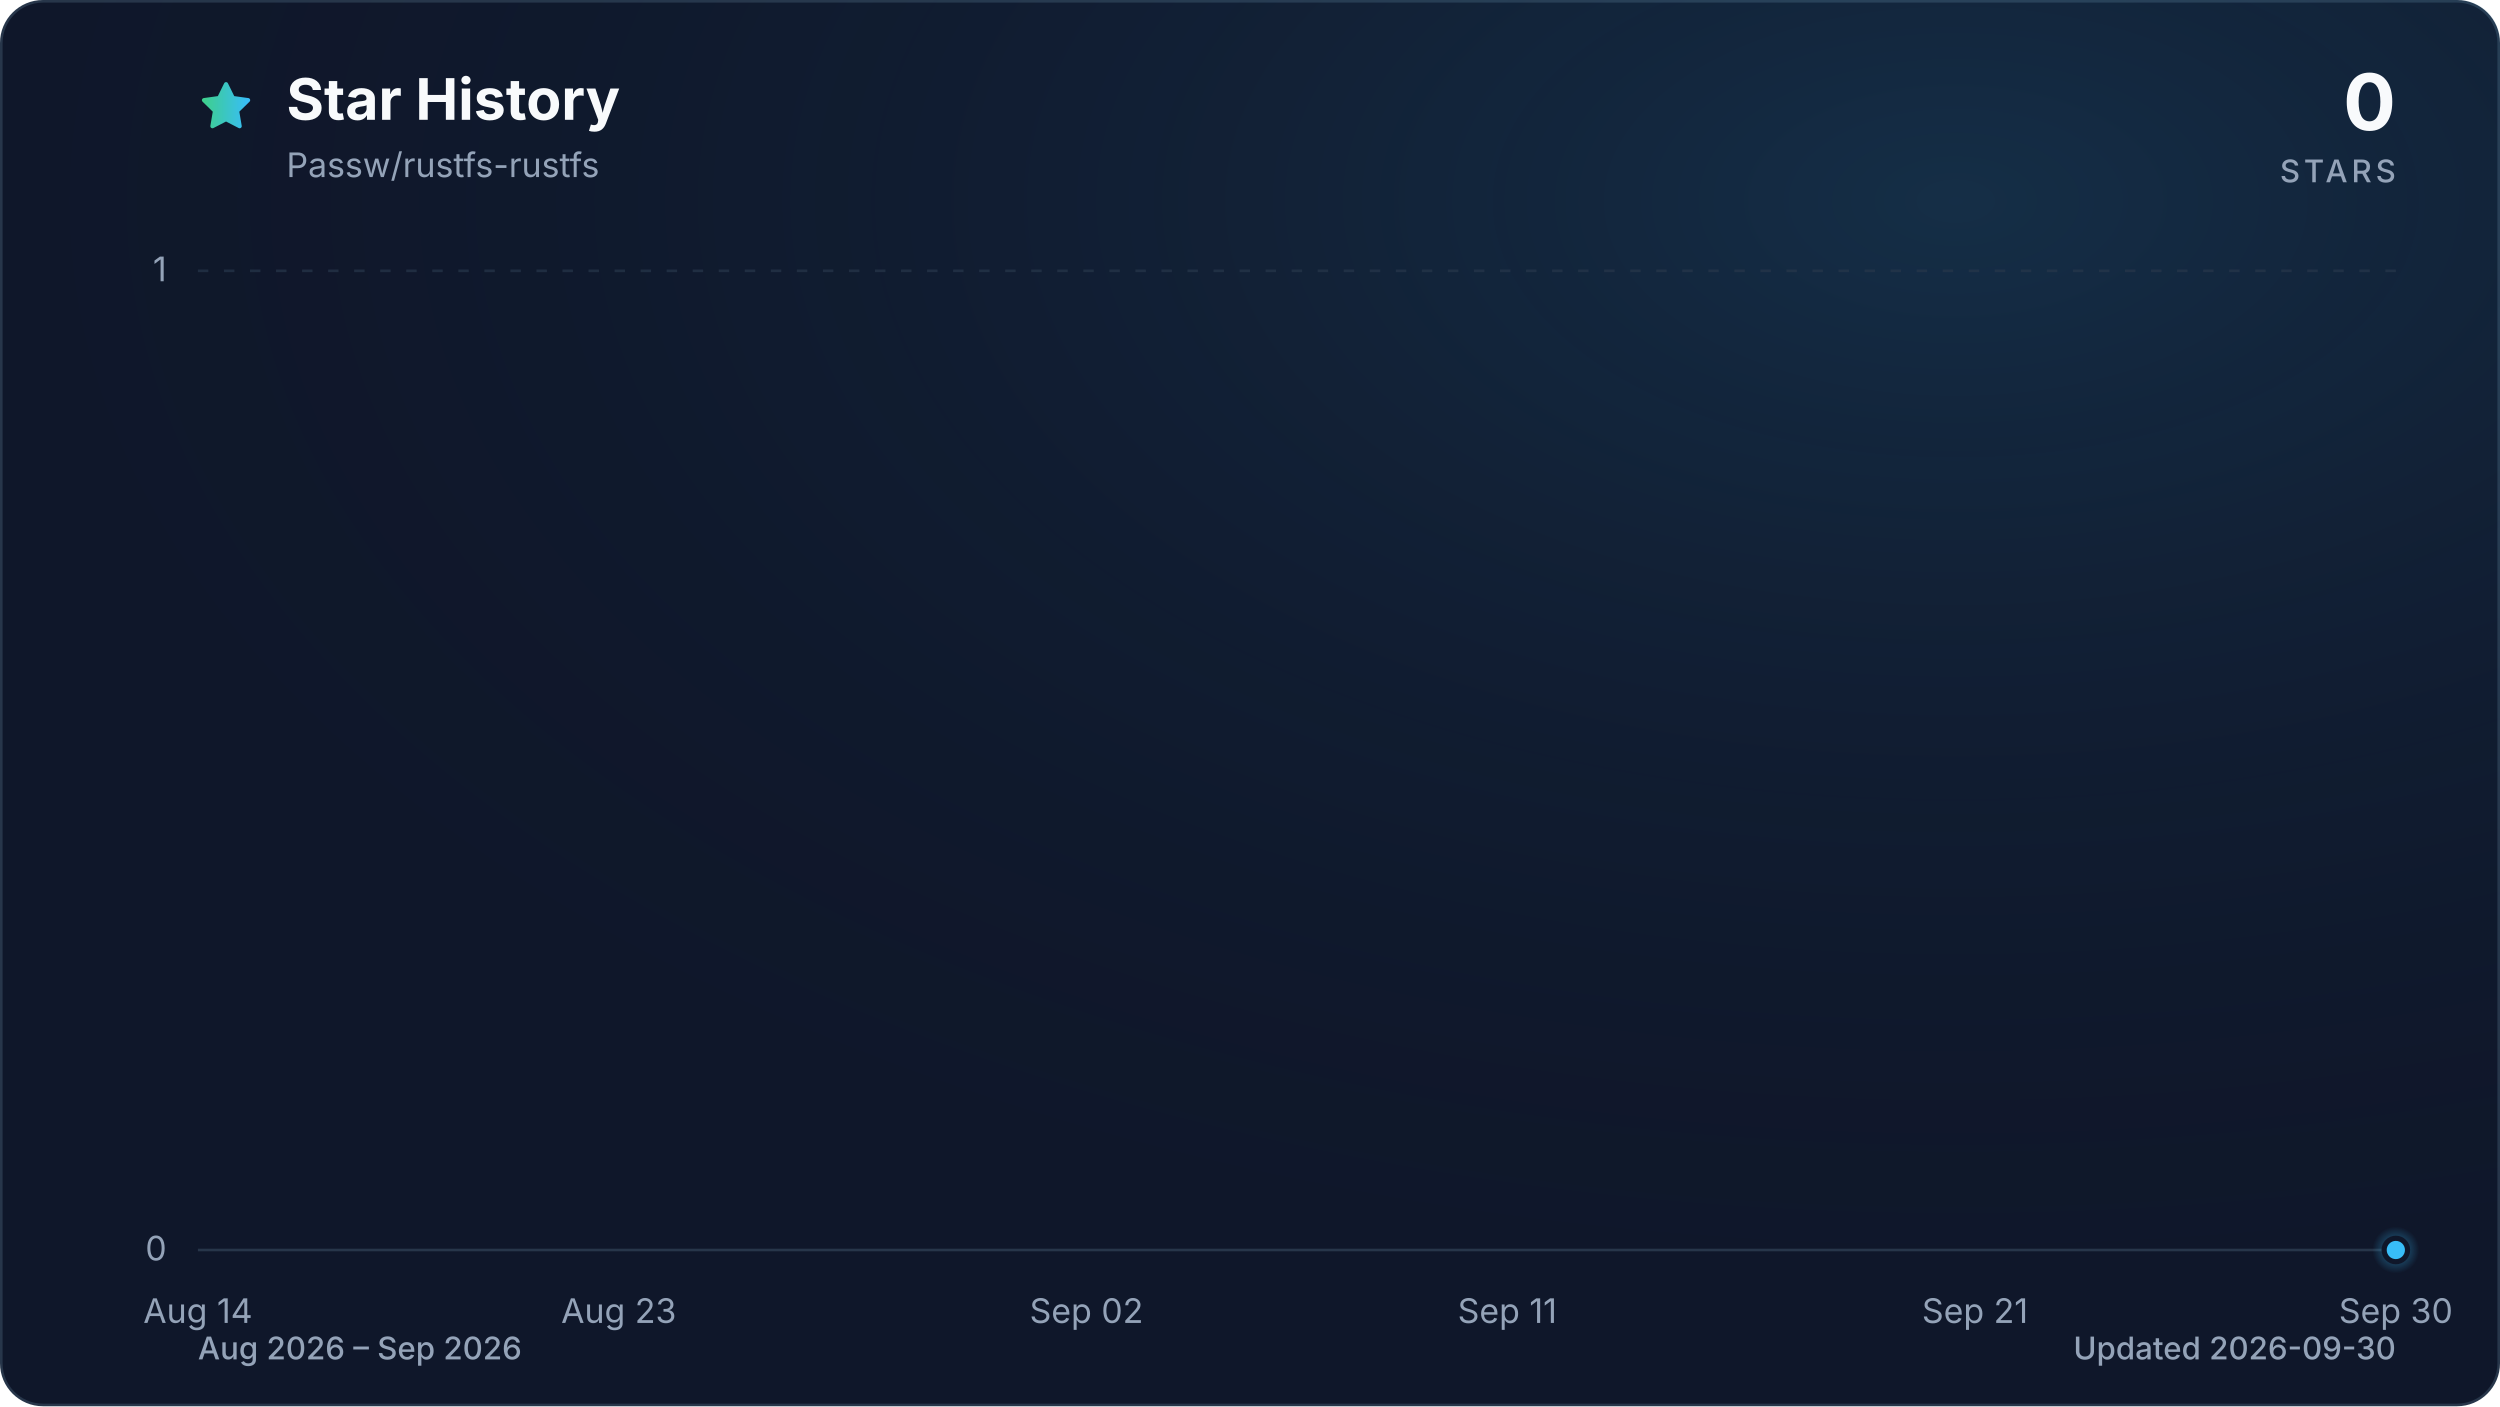
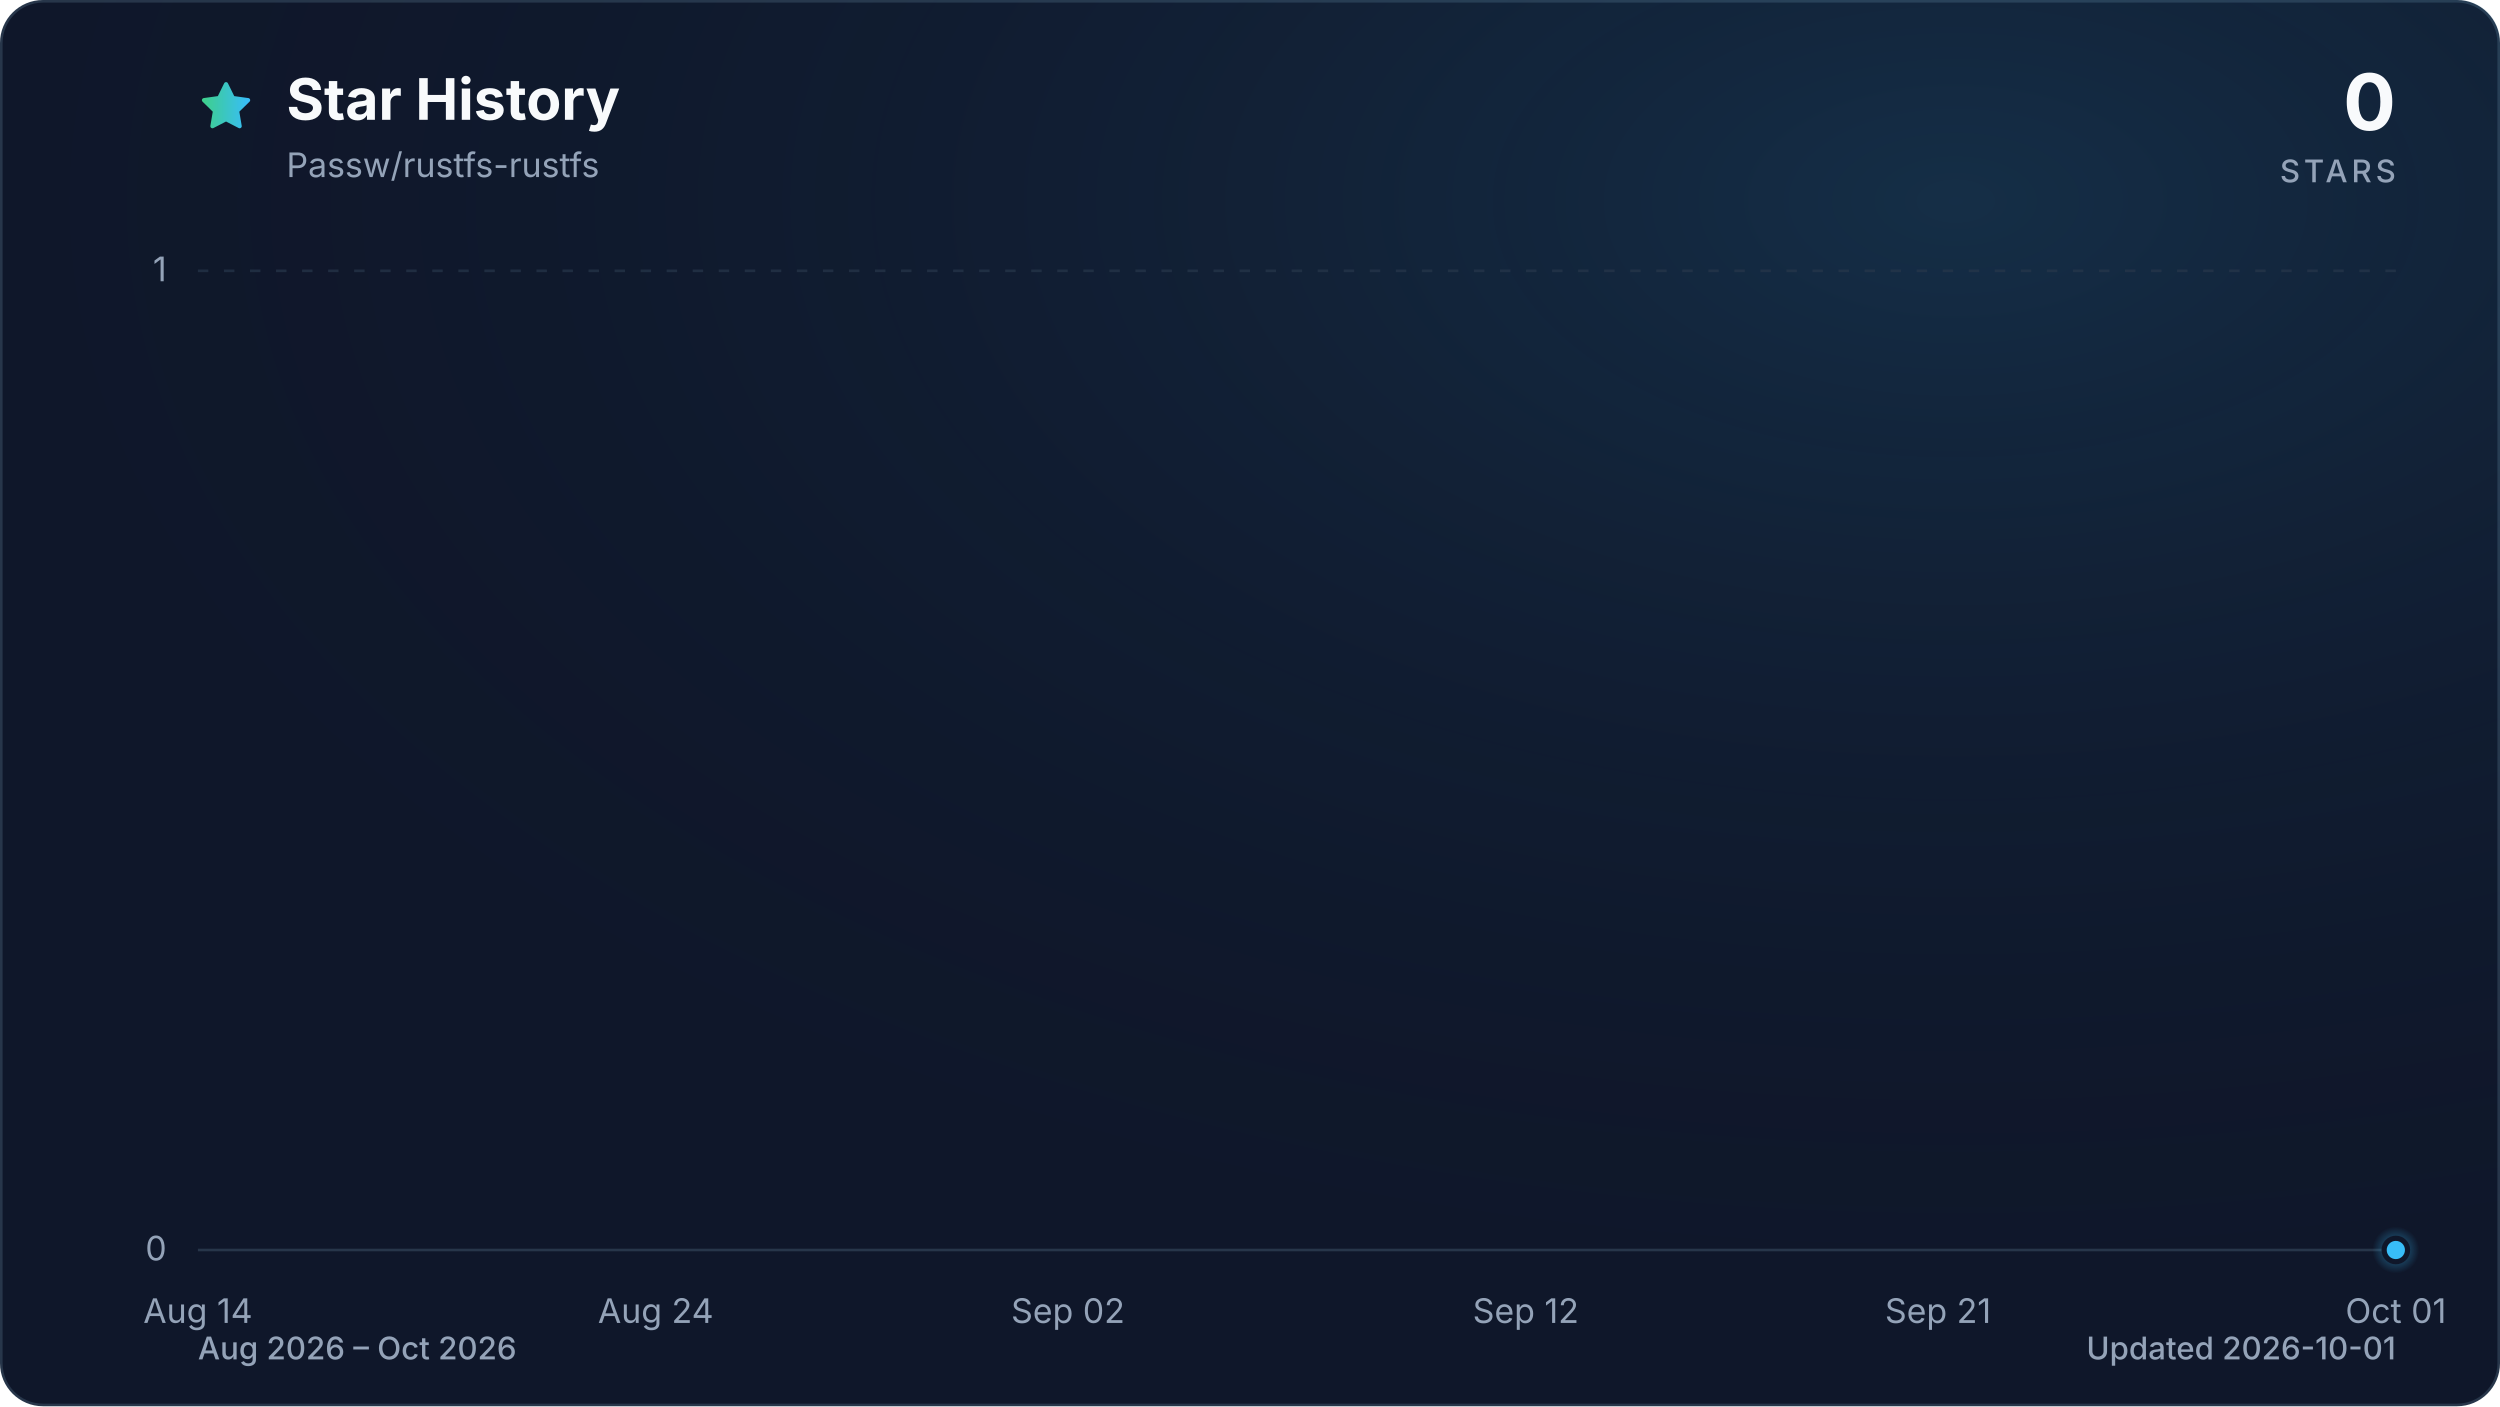
<svg xmlns="http://www.w3.org/2000/svg" viewBox="0 0 960 540" role="img" aria-labelledby="title description" data-style="gradient" data-variant="glow" data-animated="true">
  <defs>
    <linearGradient id="trend" x1="0" y1="0" x2="1" y2="0">
      <stop offset="0%" stop-color="#3ecf8e" />
      <stop offset="100%" stop-color="#38bdf8" />
    </linearGradient>
    <linearGradient id="area" x1="0" y1="0" x2="0" y2="1">
      <stop offset="0%" stop-color="#3ecf8e" stop-opacity="0.30" />
      <stop offset="55%" stop-color="#38bdf8" stop-opacity="0.10" />
      <stop offset="100%" stop-color="#38bdf8" stop-opacity="0.01" />
    </linearGradient>
    <radialGradient id="marker-halo" cx="50%" cy="50%" r="50%">
      <stop offset="0%" stop-color="#38bdf8" stop-opacity="0.55" />
      <stop offset="100%" stop-color="#38bdf8" stop-opacity="0" />
    </radialGradient>
    <radialGradient id="surface-glow" cx="78%" cy="14%" r="80%">
      <stop offset="0%" stop-color="#38bdf8" stop-opacity="0.14" />
      <stop offset="100%" stop-color="#0f172a" stop-opacity="0" />
    </radialGradient>
    <filter id="trend-glow" x="-20%" y="-20%" width="140%" height="140%">
      <feGaussianBlur stdDeviation="7" />
    </filter>
  </defs>
  <style>
.trend-enter{transform-box:fill-box;transform-origin:center;animation:trend-enter 520ms cubic-bezier(0.16,1,0.3,1)}
.marker-enter{transform-box:fill-box;transform-origin:center;animation:marker-enter 320ms cubic-bezier(0.16,1,0.3,1) 200ms both}
.marker-pulse{transform-box:fill-box;transform-origin:center;animation:marker-pulse 2.6s ease-out infinite}
@keyframes trend-enter{from{opacity:.35;transform:translateY(10px)}to{opacity:1;transform:translateY(0)}}
@keyframes marker-enter{from{opacity:0;transform:scale(.4)}to{opacity:1;transform:scale(1)}}
@keyframes marker-pulse{0%{opacity:.5;transform:scale(.7)}70%,100%{opacity:0;transform:scale(2.1)}}
@media (prefers-reduced-motion:reduce){.trend-enter,.marker-enter,.marker-pulse{animation:none!important}}
@media (prefers-reduced-motion:reduce){.marker-pulse{opacity:0}}
</style>
  <rect x="0.5" y="0.5" width="959" height="539" fill="#0f172a" stroke="#27364a" stroke-width="1" rx="16" />
  <rect width="960" height="540" fill="url(#surface-glow)" rx="16" />
  <path d="M12 2.6l2.9 5.9 6.5.9-4.7 4.6 1.1 6.5-5.8-3-5.8 3 1.1-6.5-4.7-4.6 6.5-.9L12 2.6Z" transform="translate(76 30) scale(.9)" fill="url(#trend)" stroke="url(#trend)" stroke-width="1.8" stroke-linejoin="round" aria-hidden="true" />
  <text x="110" y="46" fill="#f8fafc" font-family="ui-sans-serif, system-ui, -apple-system, BlinkMacSystemFont, 'Segoe UI', sans-serif" font-size="22" font-weight="700">Star History</text>
  <text x="110" y="68" fill="#94a3b8" font-family="ui-sans-serif, system-ui, -apple-system, BlinkMacSystemFont, 'Segoe UI', sans-serif" font-size="13">Passw/rustfs-rustfs</text>
  <text x="920" y="50" fill="#f8fafc" font-family="ui-sans-serif, system-ui, -apple-system, BlinkMacSystemFont, 'Segoe UI', sans-serif" font-size="30" font-weight="700" text-anchor="end">0</text>
  <text x="920" y="70" fill="#94a3b8" font-family="ui-sans-serif, system-ui, -apple-system, BlinkMacSystemFont, 'Segoe UI', sans-serif" font-size="12" font-weight="500" letter-spacing="1.5" text-anchor="end">STARS</text>
  <line x1="76" y1="480.0" x2="920" y2="480.0" stroke="#27364a" stroke-width="1" stroke-dasharray="0" opacity="1" />
  <text x="64" y="484.0" fill="#94a3b8" font-family="ui-sans-serif, system-ui, -apple-system, BlinkMacSystemFont, 'Segoe UI', sans-serif" font-size="13" text-anchor="end">0</text>
  <line x1="76" y1="104.0" x2="920" y2="104.0" stroke="#27364a" stroke-width="1" stroke-dasharray="4 6" opacity="0.7" />
  <text x="64" y="108.0" fill="#94a3b8" font-family="ui-sans-serif, system-ui, -apple-system, BlinkMacSystemFont, 'Segoe UI', sans-serif" font-size="13" text-anchor="end">1</text>
  <text x="76.0" y="508" fill="#94a3b8" font-family="ui-sans-serif, system-ui, -apple-system, BlinkMacSystemFont, 'Segoe UI', sans-serif" font-size="13" text-anchor="middle">Aug 14</text>
-   <text x="237.6" y="508" fill="#94a3b8" font-family="ui-sans-serif, system-ui, -apple-system, BlinkMacSystemFont, 'Segoe UI', sans-serif" font-size="13" text-anchor="middle">Aug 23</text>
-   <text x="417.2" y="508" fill="#94a3b8" font-family="ui-sans-serif, system-ui, -apple-system, BlinkMacSystemFont, 'Segoe UI', sans-serif" font-size="13" text-anchor="middle">Sep 02</text>
-   <text x="578.8" y="508" fill="#94a3b8" font-family="ui-sans-serif, system-ui, -apple-system, BlinkMacSystemFont, 'Segoe UI', sans-serif" font-size="13" text-anchor="middle">Sep 11</text>
-   <text x="758.4" y="508" fill="#94a3b8" font-family="ui-sans-serif, system-ui, -apple-system, BlinkMacSystemFont, 'Segoe UI', sans-serif" font-size="13" text-anchor="middle">Sep 21</text>
-   <text x="920.0" y="508" fill="#94a3b8" font-family="ui-sans-serif, system-ui, -apple-system, BlinkMacSystemFont, 'Segoe UI', sans-serif" font-size="13" text-anchor="middle">Sep 30</text>
+   <text x="251.8" y="508" fill="#94a3b8" font-family="ui-sans-serif, system-ui, -apple-system, BlinkMacSystemFont, 'Segoe UI', sans-serif" font-size="13" text-anchor="middle">Aug 24</text>
+   <text x="410.1" y="508" fill="#94a3b8" font-family="ui-sans-serif, system-ui, -apple-system, BlinkMacSystemFont, 'Segoe UI', sans-serif" font-size="13" text-anchor="middle">Sep 02</text>
+   <text x="585.9" y="508" fill="#94a3b8" font-family="ui-sans-serif, system-ui, -apple-system, BlinkMacSystemFont, 'Segoe UI', sans-serif" font-size="13" text-anchor="middle">Sep 12</text>
+   <text x="744.2" y="508" fill="#94a3b8" font-family="ui-sans-serif, system-ui, -apple-system, BlinkMacSystemFont, 'Segoe UI', sans-serif" font-size="13" text-anchor="middle">Sep 21</text>
+   <text x="920.0" y="508" fill="#94a3b8" font-family="ui-sans-serif, system-ui, -apple-system, BlinkMacSystemFont, 'Segoe UI', sans-serif" font-size="13" text-anchor="middle">Oct 01</text>
  <g class="trend-enter">
-     <path d="M 76.0 480.0 C 82.0 480.0, 88.0 480.0, 94.0 480.0 C 99.9 480.0, 105.9 480.0, 111.9 480.0 C 117.9 480.0, 123.9 480.0, 129.9 480.0 C 135.9 480.0, 141.8 480.0, 147.8 480.0 C 153.8 480.0, 159.8 480.0, 165.8 480.0 C 171.8 480.0, 177.8 480.0, 183.7 480.0 C 189.7 480.0, 195.7 480.0, 201.7 480.0 C 207.7 480.0, 213.7 480.0, 219.7 480.0 C 225.6 480.0, 231.6 480.0, 237.6 480.0 C 243.6 480.0, 249.6 480.0, 255.6 480.0 C 261.6 480.0, 267.5 480.0, 273.5 480.0 C 279.5 480.0, 285.5 480.0, 291.5 480.0 C 297.5 480.0, 303.5 480.0, 309.4 480.0 C 315.4 480.0, 321.4 480.0, 327.4 480.0 C 333.4 480.0, 339.4 480.0, 345.4 480.0 C 351.3 480.0, 357.3 480.0, 363.3 480.0 C 369.3 480.0, 375.3 480.0, 381.3 480.0 C 387.3 480.0, 393.2 480.0, 399.2 480.0 C 405.2 480.0, 411.2 480.0, 417.2 480.0 C 423.2 480.0, 429.2 480.0, 435.1 480.0 C 441.1 480.0, 447.1 480.0, 453.1 480.0 C 459.1 480.0, 465.1 480.0, 471.1 480.0 C 477.0 480.0, 483.0 480.0, 489.0 480.0 C 495.0 480.0, 501.0 480.0, 507.0 480.0 C 513.0 480.0, 519.0 480.0, 524.9 480.0 C 530.9 480.0, 536.9 480.0, 542.9 480.0 C 548.9 480.0, 554.9 480.0, 560.9 480.0 C 566.8 480.0, 572.8 480.0, 578.8 480.0 C 584.8 480.0, 590.8 480.0, 596.8 480.0 C 602.8 480.0, 608.7 480.0, 614.7 480.0 C 620.7 480.0, 626.7 480.0, 632.7 480.0 C 638.7 480.0, 644.7 480.0, 650.6 480.0 C 656.6 480.0, 662.6 480.0, 668.6 480.0 C 674.6 480.0, 680.6 480.0, 686.6 480.0 C 692.5 480.0, 698.5 480.0, 704.5 480.0 C 710.5 480.0, 716.5 480.0, 722.5 480.0 C 728.5 480.0, 734.4 480.0, 740.4 480.0 C 746.4 480.0, 752.4 480.0, 758.4 480.0 C 764.4 480.0, 770.4 480.0, 776.3 480.0 C 782.3 480.0, 788.3 480.0, 794.3 480.0 C 800.3 480.0, 806.3 480.0, 812.3 480.0 C 818.2 480.0, 824.2 480.0, 830.2 480.0 C 836.2 480.0, 842.2 480.0, 848.2 480.0 C 854.2 480.0, 860.1 480.0, 866.1 480.0 C 872.1 480.0, 878.1 480.0, 884.1 480.0 C 890.1 480.0, 896.1 480.0, 902.0 480.0 C 908.0 480.0, 914.0 480.0, 920.0 480.0 L 920.0 480.0 L 76.0 480.0 Z" fill="url(#area)" />
-     <path d="M 76.0 480.0 C 82.0 480.0, 88.0 480.0, 94.0 480.0 C 99.9 480.0, 105.9 480.0, 111.9 480.0 C 117.9 480.0, 123.9 480.0, 129.9 480.0 C 135.9 480.0, 141.8 480.0, 147.8 480.0 C 153.8 480.0, 159.8 480.0, 165.8 480.0 C 171.8 480.0, 177.8 480.0, 183.7 480.0 C 189.7 480.0, 195.7 480.0, 201.7 480.0 C 207.7 480.0, 213.7 480.0, 219.7 480.0 C 225.6 480.0, 231.6 480.0, 237.6 480.0 C 243.6 480.0, 249.6 480.0, 255.6 480.0 C 261.6 480.0, 267.5 480.0, 273.5 480.0 C 279.5 480.0, 285.5 480.0, 291.5 480.0 C 297.5 480.0, 303.5 480.0, 309.4 480.0 C 315.4 480.0, 321.4 480.0, 327.4 480.0 C 333.4 480.0, 339.4 480.0, 345.4 480.0 C 351.3 480.0, 357.3 480.0, 363.3 480.0 C 369.3 480.0, 375.3 480.0, 381.3 480.0 C 387.3 480.0, 393.2 480.0, 399.2 480.0 C 405.2 480.0, 411.2 480.0, 417.2 480.0 C 423.2 480.0, 429.2 480.0, 435.1 480.0 C 441.1 480.0, 447.1 480.0, 453.1 480.0 C 459.1 480.0, 465.1 480.0, 471.1 480.0 C 477.0 480.0, 483.0 480.0, 489.0 480.0 C 495.0 480.0, 501.0 480.0, 507.0 480.0 C 513.0 480.0, 519.0 480.0, 524.9 480.0 C 530.9 480.0, 536.9 480.0, 542.9 480.0 C 548.9 480.0, 554.9 480.0, 560.9 480.0 C 566.8 480.0, 572.8 480.0, 578.8 480.0 C 584.8 480.0, 590.8 480.0, 596.8 480.0 C 602.8 480.0, 608.7 480.0, 614.7 480.0 C 620.7 480.0, 626.7 480.0, 632.7 480.0 C 638.7 480.0, 644.7 480.0, 650.6 480.0 C 656.6 480.0, 662.6 480.0, 668.6 480.0 C 674.6 480.0, 680.6 480.0, 686.6 480.0 C 692.5 480.0, 698.5 480.0, 704.5 480.0 C 710.5 480.0, 716.5 480.0, 722.5 480.0 C 728.5 480.0, 734.4 480.0, 740.4 480.0 C 746.4 480.0, 752.4 480.0, 758.4 480.0 C 764.4 480.0, 770.4 480.0, 776.3 480.0 C 782.3 480.0, 788.3 480.0, 794.3 480.0 C 800.3 480.0, 806.3 480.0, 812.3 480.0 C 818.2 480.0, 824.2 480.0, 830.2 480.0 C 836.2 480.0, 842.2 480.0, 848.2 480.0 C 854.2 480.0, 860.1 480.0, 866.1 480.0 C 872.1 480.0, 878.1 480.0, 884.1 480.0 C 890.1 480.0, 896.1 480.0, 902.0 480.0 C 908.0 480.0, 914.0 480.0, 920.0 480.0" fill="none" stroke="url(#trend)" stroke-width="12" stroke-linecap="round" stroke-linejoin="round" opacity="0.16" filter="url(#trend-glow)" />
-     <path d="M 76.0 480.0 C 82.0 480.0, 88.0 480.0, 94.0 480.0 C 99.9 480.0, 105.9 480.0, 111.9 480.0 C 117.9 480.0, 123.9 480.0, 129.9 480.0 C 135.9 480.0, 141.8 480.0, 147.8 480.0 C 153.8 480.0, 159.8 480.0, 165.8 480.0 C 171.8 480.0, 177.8 480.0, 183.7 480.0 C 189.7 480.0, 195.7 480.0, 201.7 480.0 C 207.7 480.0, 213.7 480.0, 219.7 480.0 C 225.6 480.0, 231.6 480.0, 237.6 480.0 C 243.6 480.0, 249.6 480.0, 255.6 480.0 C 261.6 480.0, 267.5 480.0, 273.5 480.0 C 279.5 480.0, 285.5 480.0, 291.5 480.0 C 297.5 480.0, 303.5 480.0, 309.4 480.0 C 315.4 480.0, 321.4 480.0, 327.4 480.0 C 333.4 480.0, 339.4 480.0, 345.4 480.0 C 351.3 480.0, 357.3 480.0, 363.3 480.0 C 369.3 480.0, 375.3 480.0, 381.3 480.0 C 387.3 480.0, 393.2 480.0, 399.2 480.0 C 405.2 480.0, 411.2 480.0, 417.2 480.0 C 423.2 480.0, 429.2 480.0, 435.1 480.0 C 441.1 480.0, 447.1 480.0, 453.1 480.0 C 459.1 480.0, 465.1 480.0, 471.1 480.0 C 477.0 480.0, 483.0 480.0, 489.0 480.0 C 495.0 480.0, 501.0 480.0, 507.0 480.0 C 513.0 480.0, 519.0 480.0, 524.9 480.0 C 530.9 480.0, 536.9 480.0, 542.9 480.0 C 548.9 480.0, 554.9 480.0, 560.9 480.0 C 566.8 480.0, 572.8 480.0, 578.8 480.0 C 584.8 480.0, 590.8 480.0, 596.8 480.0 C 602.8 480.0, 608.7 480.0, 614.7 480.0 C 620.7 480.0, 626.7 480.0, 632.7 480.0 C 638.7 480.0, 644.7 480.0, 650.6 480.0 C 656.6 480.0, 662.6 480.0, 668.6 480.0 C 674.6 480.0, 680.6 480.0, 686.6 480.0 C 692.5 480.0, 698.5 480.0, 704.5 480.0 C 710.5 480.0, 716.5 480.0, 722.5 480.0 C 728.5 480.0, 734.4 480.0, 740.4 480.0 C 746.4 480.0, 752.4 480.0, 758.4 480.0 C 764.4 480.0, 770.4 480.0, 776.3 480.0 C 782.3 480.0, 788.3 480.0, 794.3 480.0 C 800.3 480.0, 806.3 480.0, 812.3 480.0 C 818.2 480.0, 824.2 480.0, 830.2 480.0 C 836.2 480.0, 842.2 480.0, 848.2 480.0 C 854.2 480.0, 860.1 480.0, 866.1 480.0 C 872.1 480.0, 878.1 480.0, 884.1 480.0 C 890.1 480.0, 896.1 480.0, 902.0 480.0 C 908.0 480.0, 914.0 480.0, 920.0 480.0" fill="none" stroke="url(#trend)" stroke-width="3" stroke-linecap="round" stroke-linejoin="round" />
+     <path d="M 76.0 480.0 C 81.9 480.0, 87.7 480.0, 93.6 480.0 C 99.4 480.0, 105.3 480.0, 111.2 480.0 C 117.0 480.0, 122.9 480.0, 128.8 480.0 C 134.6 480.0, 140.5 480.0, 146.3 480.0 C 152.2 480.0, 158.1 480.0, 163.9 480.0 C 169.8 480.0, 175.6 480.0, 181.5 480.0 C 187.4 480.0, 193.2 480.0, 199.1 480.0 C 204.9 480.0, 210.8 480.0, 216.7 480.0 C 222.5 480.0, 228.4 480.0, 234.3 480.0 C 240.1 480.0, 246.0 480.0, 251.8 480.0 C 257.7 480.0, 263.6 480.0, 269.4 480.0 C 275.3 480.0, 281.1 480.0, 287.0 480.0 C 292.9 480.0, 298.7 480.0, 304.6 480.0 C 310.4 480.0, 316.3 480.0, 322.2 480.0 C 328.0 480.0, 333.9 480.0, 339.8 480.0 C 345.6 480.0, 351.5 480.0, 357.3 480.0 C 363.2 480.0, 369.1 480.0, 374.9 480.0 C 380.8 480.0, 386.6 480.0, 392.5 480.0 C 398.4 480.0, 404.2 480.0, 410.1 480.0 C 415.9 480.0, 421.8 480.0, 427.7 480.0 C 433.5 480.0, 439.4 480.0, 445.3 480.0 C 451.1 480.0, 457.0 480.0, 462.8 480.0 C 468.7 480.0, 474.6 480.0, 480.4 480.0 C 486.3 480.0, 492.1 480.0, 498.0 480.0 C 503.9 480.0, 509.7 480.0, 515.6 480.0 C 521.4 480.0, 527.3 480.0, 533.2 480.0 C 539.0 480.0, 544.9 480.0, 550.8 480.0 C 556.6 480.0, 562.5 480.0, 568.3 480.0 C 574.2 480.0, 580.1 480.0, 585.9 480.0 C 591.8 480.0, 597.6 480.0, 603.5 480.0 C 609.4 480.0, 615.2 480.0, 621.1 480.0 C 626.9 480.0, 632.8 480.0, 638.7 480.0 C 644.5 480.0, 650.4 480.0, 656.3 480.0 C 662.1 480.0, 668.0 480.0, 673.8 480.0 C 679.7 480.0, 685.6 480.0, 691.4 480.0 C 697.3 480.0, 703.1 480.0, 709.0 480.0 C 714.9 480.0, 720.7 480.0, 726.6 480.0 C 732.4 480.0, 738.3 480.0, 744.2 480.0 C 750.0 480.0, 755.9 480.0, 761.8 480.0 C 767.6 480.0, 773.5 480.0, 779.3 480.0 C 785.2 480.0, 791.1 480.0, 796.9 480.0 C 802.8 480.0, 808.6 480.0, 814.5 480.0 C 820.4 480.0, 826.2 480.0, 832.1 480.0 C 837.9 480.0, 843.8 480.0, 849.7 480.0 C 855.5 480.0, 861.4 480.0, 867.3 480.0 C 873.1 480.0, 879.0 480.0, 884.8 480.0 C 890.7 480.0, 896.6 480.0, 902.4 480.0 C 908.3 480.0, 914.1 480.0, 920.0 480.0 L 920.0 480.0 L 76.0 480.0 Z" fill="url(#area)" />
+     <path d="M 76.0 480.0 C 81.9 480.0, 87.7 480.0, 93.6 480.0 C 99.4 480.0, 105.3 480.0, 111.2 480.0 C 117.0 480.0, 122.9 480.0, 128.8 480.0 C 134.6 480.0, 140.5 480.0, 146.3 480.0 C 152.2 480.0, 158.1 480.0, 163.9 480.0 C 169.8 480.0, 175.6 480.0, 181.5 480.0 C 187.4 480.0, 193.2 480.0, 199.1 480.0 C 204.9 480.0, 210.8 480.0, 216.7 480.0 C 222.5 480.0, 228.4 480.0, 234.3 480.0 C 240.1 480.0, 246.0 480.0, 251.8 480.0 C 257.7 480.0, 263.6 480.0, 269.4 480.0 C 275.3 480.0, 281.1 480.0, 287.0 480.0 C 292.9 480.0, 298.7 480.0, 304.6 480.0 C 310.4 480.0, 316.3 480.0, 322.2 480.0 C 328.0 480.0, 333.9 480.0, 339.8 480.0 C 345.6 480.0, 351.5 480.0, 357.3 480.0 C 363.2 480.0, 369.1 480.0, 374.9 480.0 C 380.8 480.0, 386.6 480.0, 392.5 480.0 C 398.4 480.0, 404.2 480.0, 410.1 480.0 C 415.9 480.0, 421.8 480.0, 427.7 480.0 C 433.5 480.0, 439.4 480.0, 445.3 480.0 C 451.1 480.0, 457.0 480.0, 462.8 480.0 C 468.7 480.0, 474.6 480.0, 480.4 480.0 C 486.3 480.0, 492.1 480.0, 498.0 480.0 C 503.9 480.0, 509.7 480.0, 515.6 480.0 C 521.4 480.0, 527.3 480.0, 533.2 480.0 C 539.0 480.0, 544.9 480.0, 550.8 480.0 C 556.6 480.0, 562.5 480.0, 568.3 480.0 C 574.2 480.0, 580.1 480.0, 585.9 480.0 C 591.8 480.0, 597.6 480.0, 603.5 480.0 C 609.4 480.0, 615.2 480.0, 621.1 480.0 C 626.9 480.0, 632.8 480.0, 638.7 480.0 C 644.5 480.0, 650.4 480.0, 656.3 480.0 C 662.1 480.0, 668.0 480.0, 673.8 480.0 C 679.7 480.0, 685.6 480.0, 691.4 480.0 C 697.3 480.0, 703.1 480.0, 709.0 480.0 C 714.9 480.0, 720.7 480.0, 726.6 480.0 C 732.4 480.0, 738.3 480.0, 744.2 480.0 C 750.0 480.0, 755.9 480.0, 761.8 480.0 C 767.6 480.0, 773.5 480.0, 779.3 480.0 C 785.2 480.0, 791.1 480.0, 796.9 480.0 C 802.8 480.0, 808.6 480.0, 814.5 480.0 C 820.4 480.0, 826.2 480.0, 832.1 480.0 C 837.9 480.0, 843.8 480.0, 849.7 480.0 C 855.5 480.0, 861.4 480.0, 867.3 480.0 C 873.1 480.0, 879.0 480.0, 884.8 480.0 C 890.7 480.0, 896.6 480.0, 902.4 480.0 C 908.3 480.0, 914.1 480.0, 920.0 480.0" fill="none" stroke="url(#trend)" stroke-width="12" stroke-linecap="round" stroke-linejoin="round" opacity="0.16" filter="url(#trend-glow)" />
+     <path d="M 76.0 480.0 C 81.9 480.0, 87.7 480.0, 93.6 480.0 C 99.4 480.0, 105.3 480.0, 111.2 480.0 C 117.0 480.0, 122.9 480.0, 128.8 480.0 C 134.6 480.0, 140.5 480.0, 146.3 480.0 C 152.2 480.0, 158.1 480.0, 163.9 480.0 C 169.8 480.0, 175.6 480.0, 181.5 480.0 C 187.4 480.0, 193.2 480.0, 199.1 480.0 C 204.9 480.0, 210.8 480.0, 216.7 480.0 C 222.5 480.0, 228.4 480.0, 234.3 480.0 C 240.1 480.0, 246.0 480.0, 251.8 480.0 C 257.7 480.0, 263.6 480.0, 269.4 480.0 C 275.3 480.0, 281.1 480.0, 287.0 480.0 C 292.9 480.0, 298.7 480.0, 304.6 480.0 C 310.4 480.0, 316.3 480.0, 322.2 480.0 C 328.0 480.0, 333.9 480.0, 339.8 480.0 C 345.6 480.0, 351.5 480.0, 357.3 480.0 C 363.2 480.0, 369.1 480.0, 374.9 480.0 C 380.8 480.0, 386.6 480.0, 392.5 480.0 C 398.4 480.0, 404.2 480.0, 410.1 480.0 C 415.9 480.0, 421.8 480.0, 427.7 480.0 C 433.5 480.0, 439.4 480.0, 445.3 480.0 C 451.1 480.0, 457.0 480.0, 462.8 480.0 C 468.7 480.0, 474.6 480.0, 480.4 480.0 C 486.3 480.0, 492.1 480.0, 498.0 480.0 C 503.9 480.0, 509.7 480.0, 515.6 480.0 C 521.4 480.0, 527.3 480.0, 533.2 480.0 C 539.0 480.0, 544.9 480.0, 550.8 480.0 C 556.6 480.0, 562.5 480.0, 568.3 480.0 C 574.2 480.0, 580.1 480.0, 585.9 480.0 C 591.8 480.0, 597.6 480.0, 603.5 480.0 C 609.4 480.0, 615.2 480.0, 621.1 480.0 C 626.9 480.0, 632.8 480.0, 638.7 480.0 C 644.5 480.0, 650.4 480.0, 656.3 480.0 C 662.1 480.0, 668.0 480.0, 673.8 480.0 C 679.7 480.0, 685.6 480.0, 691.4 480.0 C 697.3 480.0, 703.1 480.0, 709.0 480.0 C 714.9 480.0, 720.7 480.0, 726.6 480.0 C 732.4 480.0, 738.3 480.0, 744.2 480.0 C 750.0 480.0, 755.9 480.0, 761.8 480.0 C 767.6 480.0, 773.5 480.0, 779.3 480.0 C 785.2 480.0, 791.1 480.0, 796.9 480.0 C 802.8 480.0, 808.6 480.0, 814.5 480.0 C 820.4 480.0, 826.2 480.0, 832.1 480.0 C 837.9 480.0, 843.8 480.0, 849.7 480.0 C 855.5 480.0, 861.4 480.0, 867.3 480.0 C 873.1 480.0, 879.0 480.0, 884.8 480.0 C 890.7 480.0, 896.6 480.0, 902.4 480.0 C 908.3 480.0, 914.1 480.0, 920.0 480.0" fill="none" stroke="url(#trend)" stroke-width="3" stroke-linecap="round" stroke-linejoin="round" />
  </g>
  <g class="marker-enter">
    <circle class="marker-pulse" cx="920.0" cy="480.0" r="9" fill="url(#marker-halo)" />
    <circle cx="920.0" cy="480.0" r="4.5" fill="#38bdf8" stroke="#0f172a" stroke-width="2" />
  </g>
-   <text x="76" y="522" fill="#94a3b8" font-family="ui-sans-serif, system-ui, -apple-system, BlinkMacSystemFont, 'Segoe UI', sans-serif" font-size="12" font-weight="500">Aug 2026 – Sep 2026</text>
-   <text x="920" y="522" fill="#94a3b8" font-family="ui-sans-serif, system-ui, -apple-system, BlinkMacSystemFont, 'Segoe UI', sans-serif" font-size="12" font-weight="500" text-anchor="end">Updated 2026-09-30</text>
+   <text x="76" y="522" fill="#94a3b8" font-family="ui-sans-serif, system-ui, -apple-system, BlinkMacSystemFont, 'Segoe UI', sans-serif" font-size="12" font-weight="500">Aug 2026 – Oct 2026</text>
+   <text x="920" y="522" fill="#94a3b8" font-family="ui-sans-serif, system-ui, -apple-system, BlinkMacSystemFont, 'Segoe UI', sans-serif" font-size="12" font-weight="500" text-anchor="end">Updated 2026-10-01</text>
</svg>
